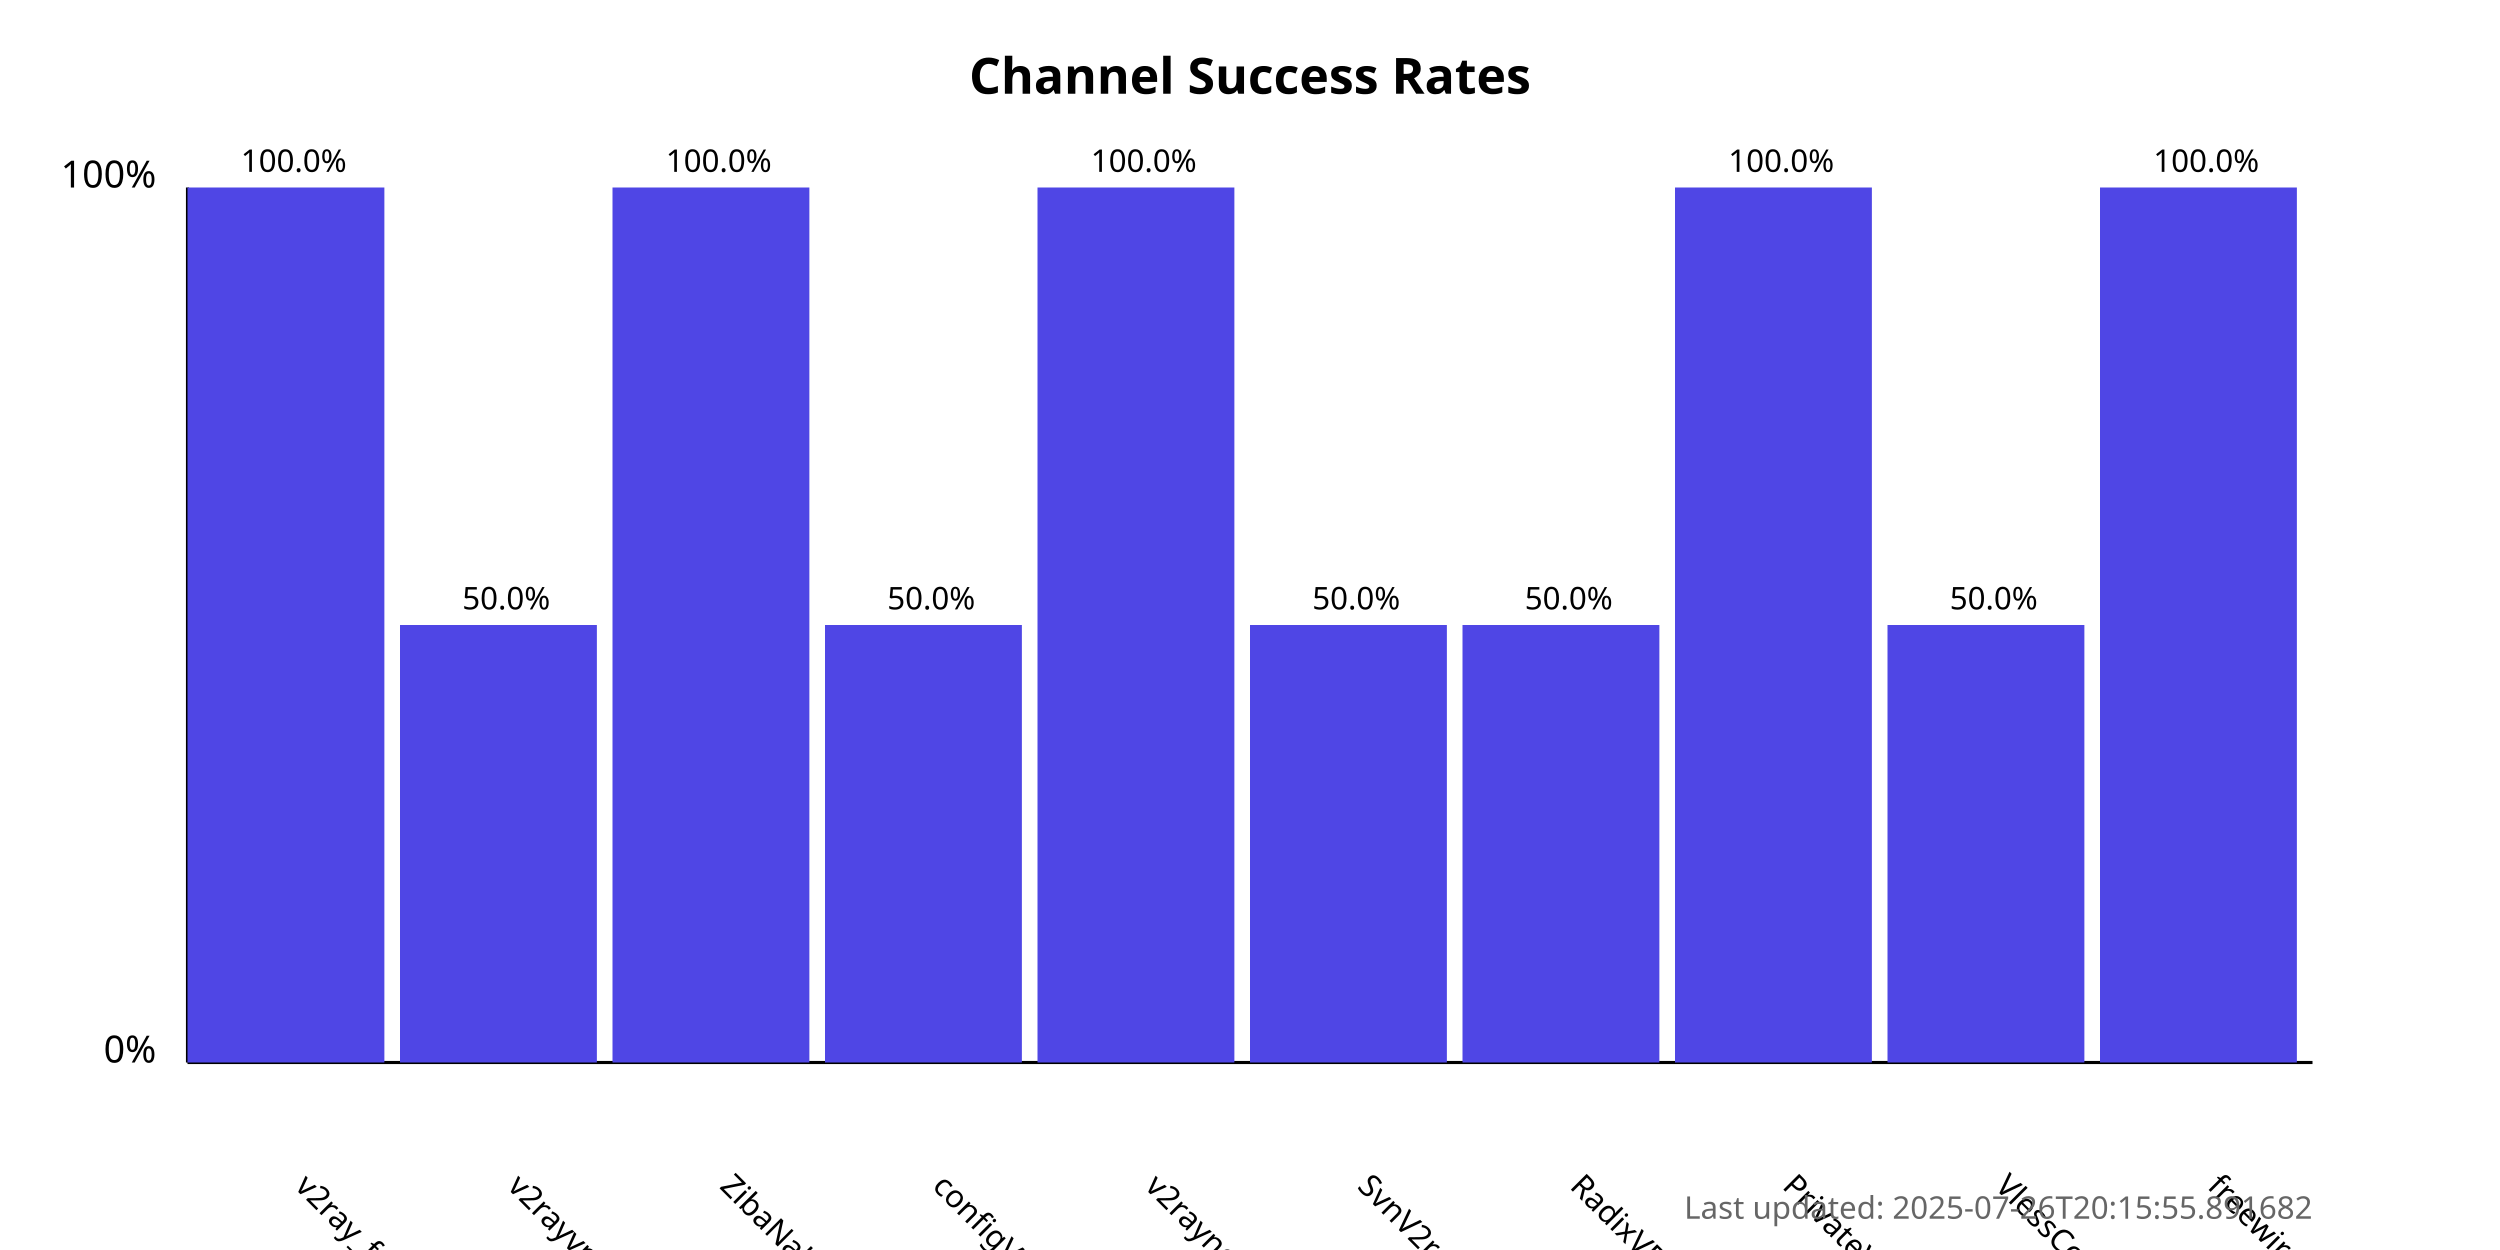
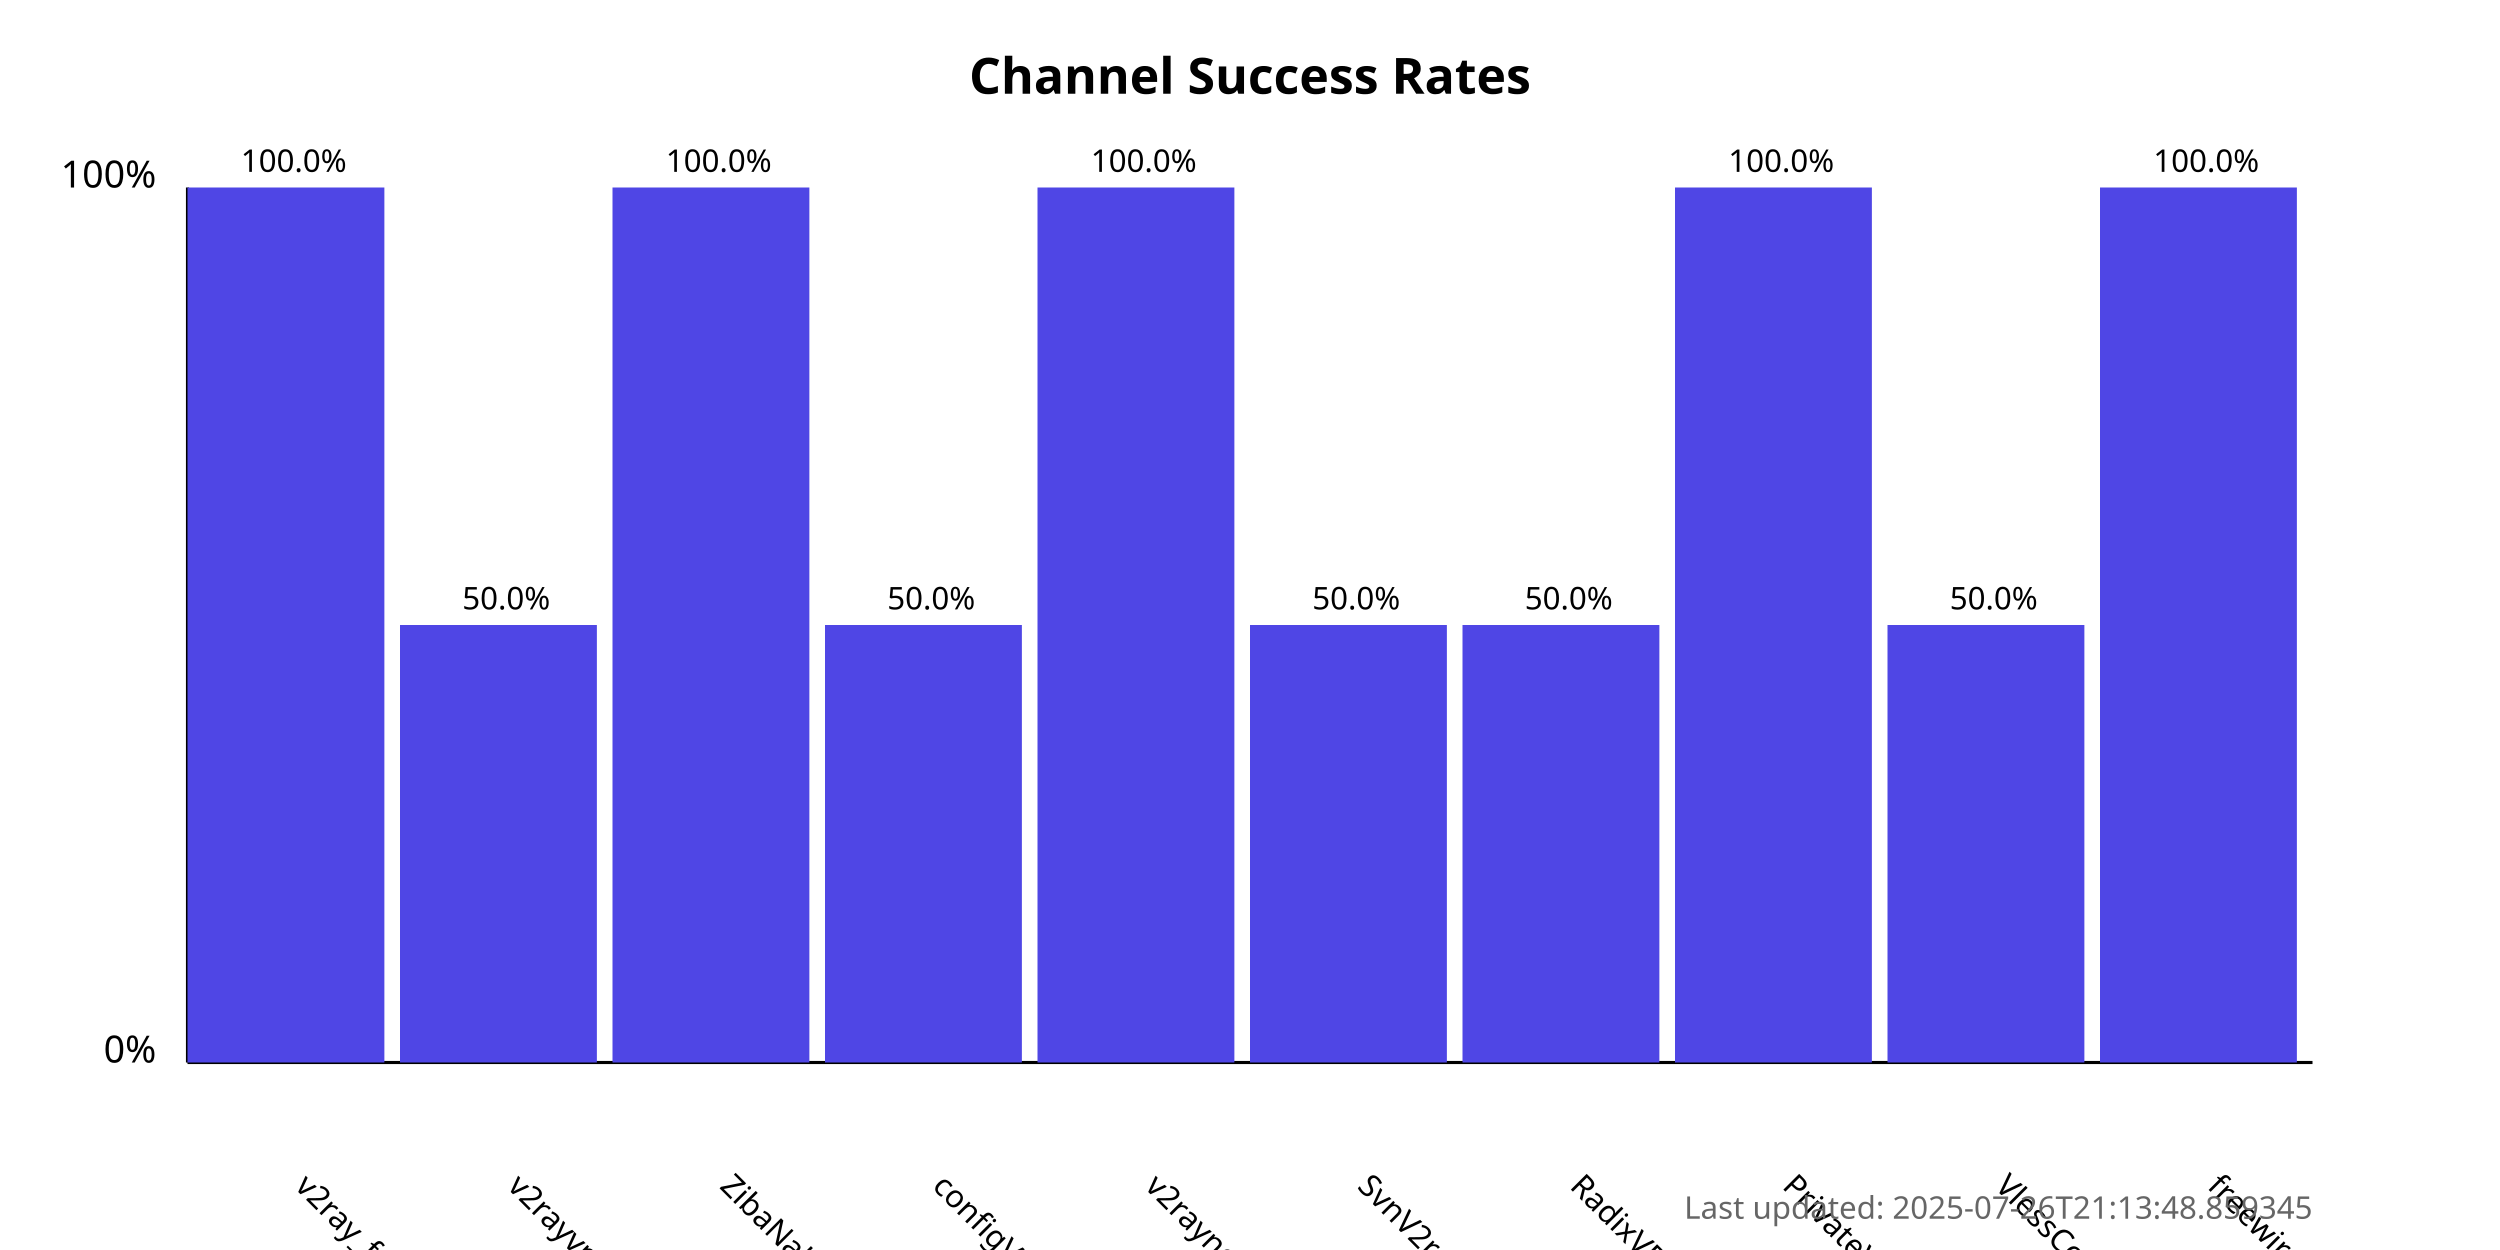
<svg xmlns="http://www.w3.org/2000/svg" width="800" height="400">
  <style>
            .chart-title { font: bold 16px sans-serif; }
            .axis-label { font: 12px sans-serif; }
            .tick-label { font: 10px sans-serif; }
            .bar { fill: #4f46e5; }
            .bar:hover { fill: #6366f1; }
            .timestamp { font: 10px sans-serif; fill: #666; }
        </style>
  <text x="400.0" y="30" text-anchor="middle" class="chart-title">
            Channel Success Rates
        </text>
  <line x1="60" y1="340" x2="60" y2="60" stroke="black" stroke-width="1" />
  <line x1="60" y1="340" x2="740" y2="340" stroke="black" stroke-width="1" />
  <text x="50" y="340" text-anchor="end" class="axis-label">0%</text>
  <text x="50" y="60" text-anchor="end" class="axis-label">100%</text>
  <g>
    <rect x="60" y="60.0" width="63.0" height="280.0" class="bar" />
    <text x="94.0" y="380" transform="rotate(45, 94.0, 380)" text-anchor="start" class="tick-label">
                v2ray_free_conf
            </text>
    <text x="94.0" y="55.0" text-anchor="middle" class="tick-label">
                100.0%
            </text>
  </g>
  <g>
    <rect x="128.0" y="200.0" width="63.0" height="140.0" class="bar" />
    <text x="162.0" y="380" transform="rotate(45, 162.0, 380)" text-anchor="start" class="tick-label">
                v2rayvpno
            </text>
    <text x="162.0" y="195.0" text-anchor="middle" class="tick-label">
                50.0%
            </text>
  </g>
  <g>
    <rect x="196.0" y="60.0" width="63.0" height="280.0" class="bar" />
    <text x="230.0" y="380" transform="rotate(45, 230.0, 380)" text-anchor="start" class="tick-label">
                ZibaNabz
            </text>
    <text x="230.0" y="55.0" text-anchor="middle" class="tick-label">
                100.0%
            </text>
  </g>
  <g>
    <rect x="264.0" y="200.0" width="63.0" height="140.0" class="bar" />
    <text x="298.0" y="380" transform="rotate(45, 298.0, 380)" text-anchor="start" class="tick-label">
                configV2rayForFree
            </text>
    <text x="298.0" y="195.0" text-anchor="middle" class="tick-label">
                50.0%
            </text>
  </g>
  <g>
    <rect x="332.0" y="60.0" width="63.0" height="280.0" class="bar" />
    <text x="366.0" y="380" transform="rotate(45, 366.0, 380)" text-anchor="start" class="tick-label">
                v2rayngvpn
            </text>
    <text x="366.0" y="55.0" text-anchor="middle" class="tick-label">
                100.0%
            </text>
  </g>
  <g>
    <rect x="400.0" y="200.0" width="63.0" height="140.0" class="bar" />
    <text x="434.0" y="380" transform="rotate(45, 434.0, 380)" text-anchor="start" class="tick-label">
                SvnV2ray
            </text>
    <text x="434.0" y="195.0" text-anchor="middle" class="tick-label">
                50.0%
            </text>
  </g>
  <g>
    <rect x="468.0" y="200.0" width="63.0" height="140.0" class="bar" />
    <text x="502.0" y="380" transform="rotate(45, 502.0, 380)" text-anchor="start" class="tick-label">
                RadixVPN
            </text>
    <text x="502.0" y="195.0" text-anchor="middle" class="tick-label">
                50.0%
            </text>
  </g>
  <g>
    <rect x="536.0" y="60.0" width="63.0" height="280.0" class="bar" />
    <text x="570.0" y="380" transform="rotate(45, 570.0, 380)" text-anchor="start" class="tick-label">
                PrivateVPNs
            </text>
    <text x="570.0" y="55.0" text-anchor="middle" class="tick-label">
                100.0%
            </text>
  </g>
  <g>
    <rect x="604.0" y="200.0" width="63.0" height="140.0" class="bar" />
    <text x="638.0" y="380" transform="rotate(45, 638.0, 380)" text-anchor="start" class="tick-label">
                VlessConfig
            </text>
    <text x="638.0" y="195.0" text-anchor="middle" class="tick-label">
                50.0%
            </text>
  </g>
  <g>
    <rect x="672.0" y="60.0" width="63.0" height="280.0" class="bar" />
    <text x="706.0" y="380" transform="rotate(45, 706.0, 380)" text-anchor="start" class="tick-label">
                freewireguard
            </text>
    <text x="706.0" y="55.0" text-anchor="middle" class="tick-label">
                100.0%
            </text>
  </g>
  <text x="740" y="390" text-anchor="end" class="timestamp">
-             Last updated: 2025-07-26T20:15:55.891682
+             Last updated: 2025-07-26T21:13:48.859345
        </text>
</svg>
